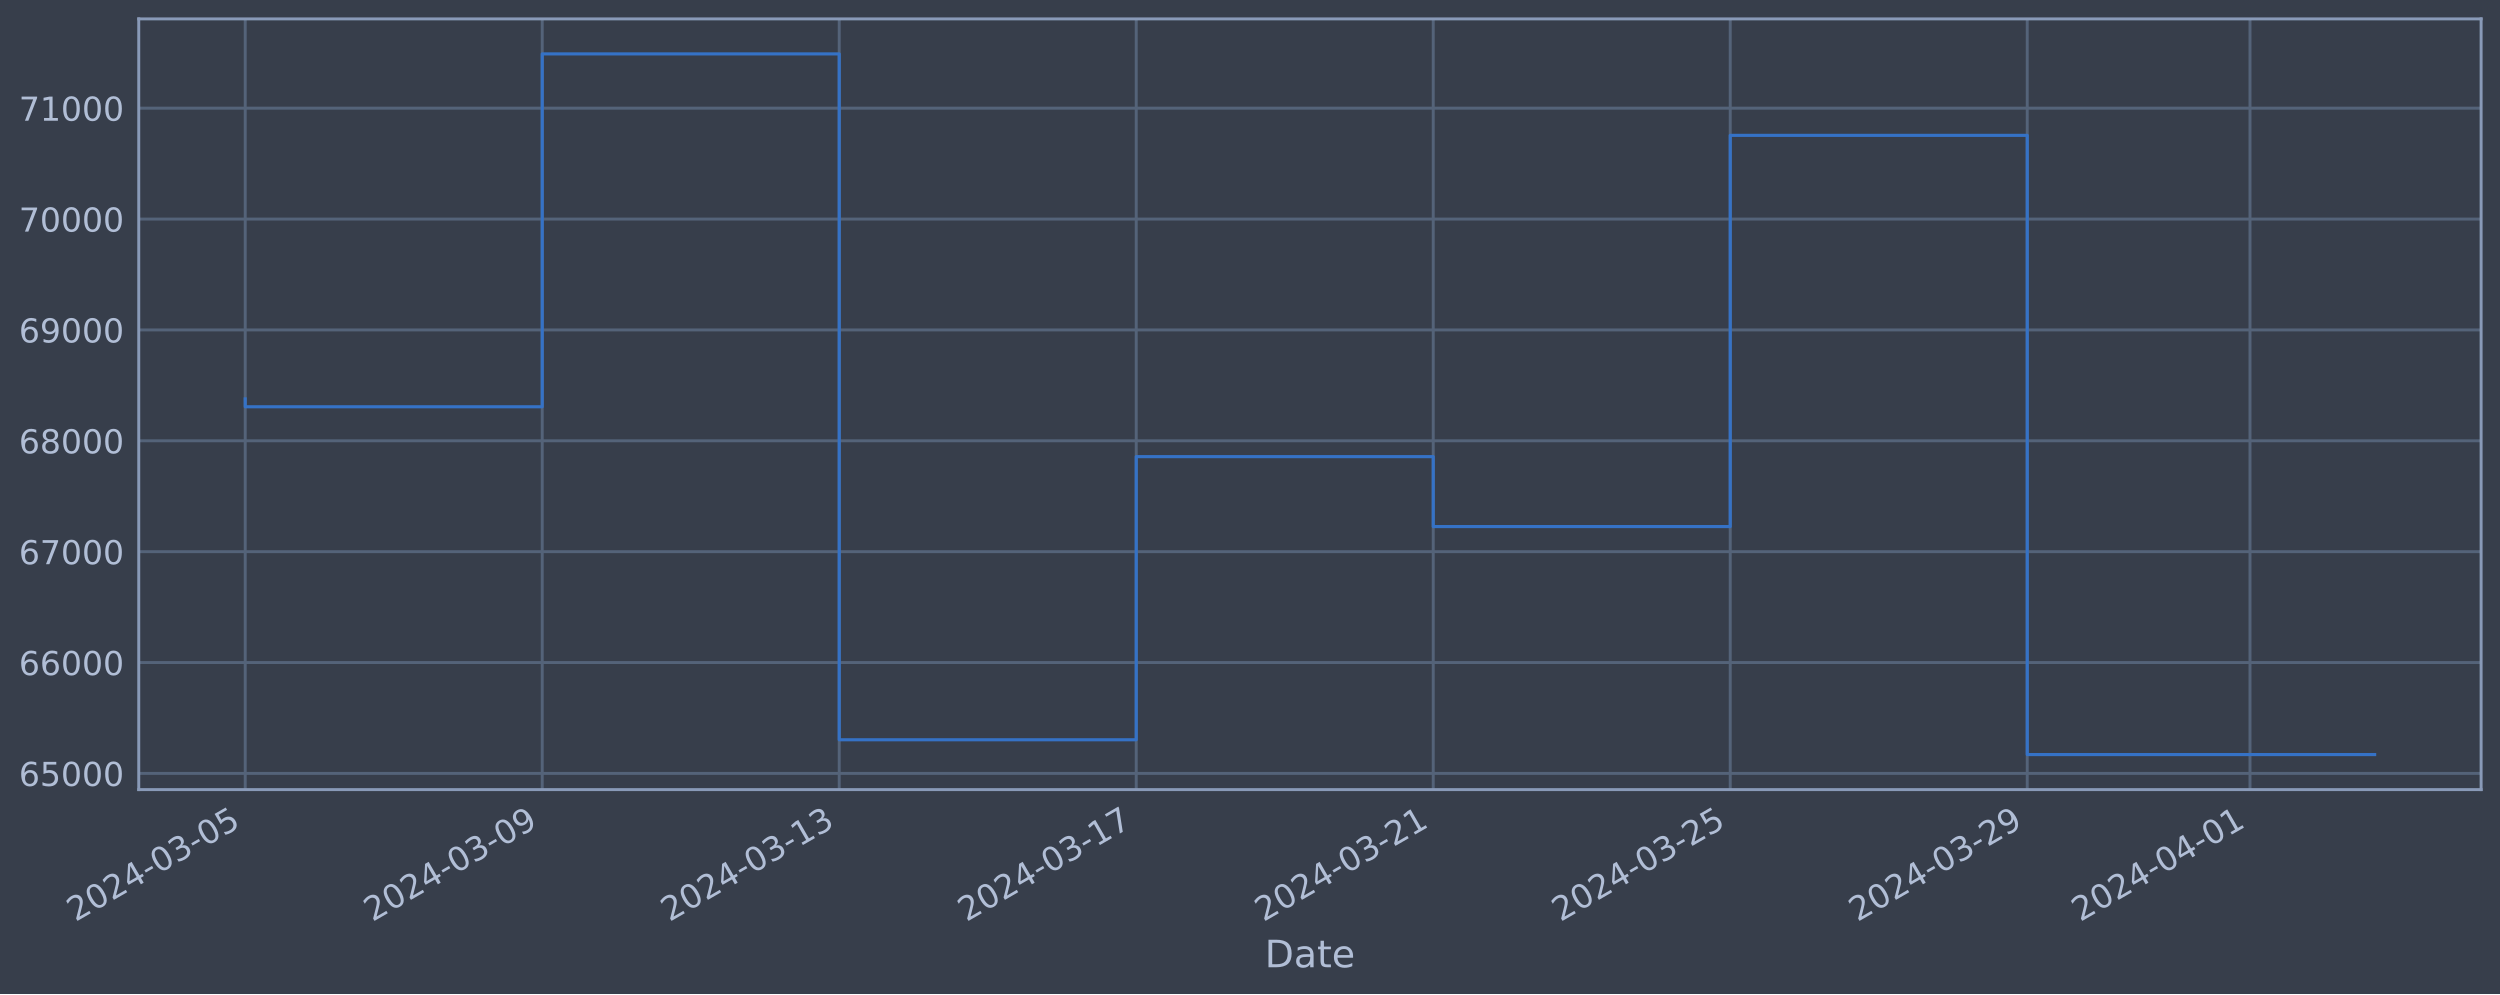
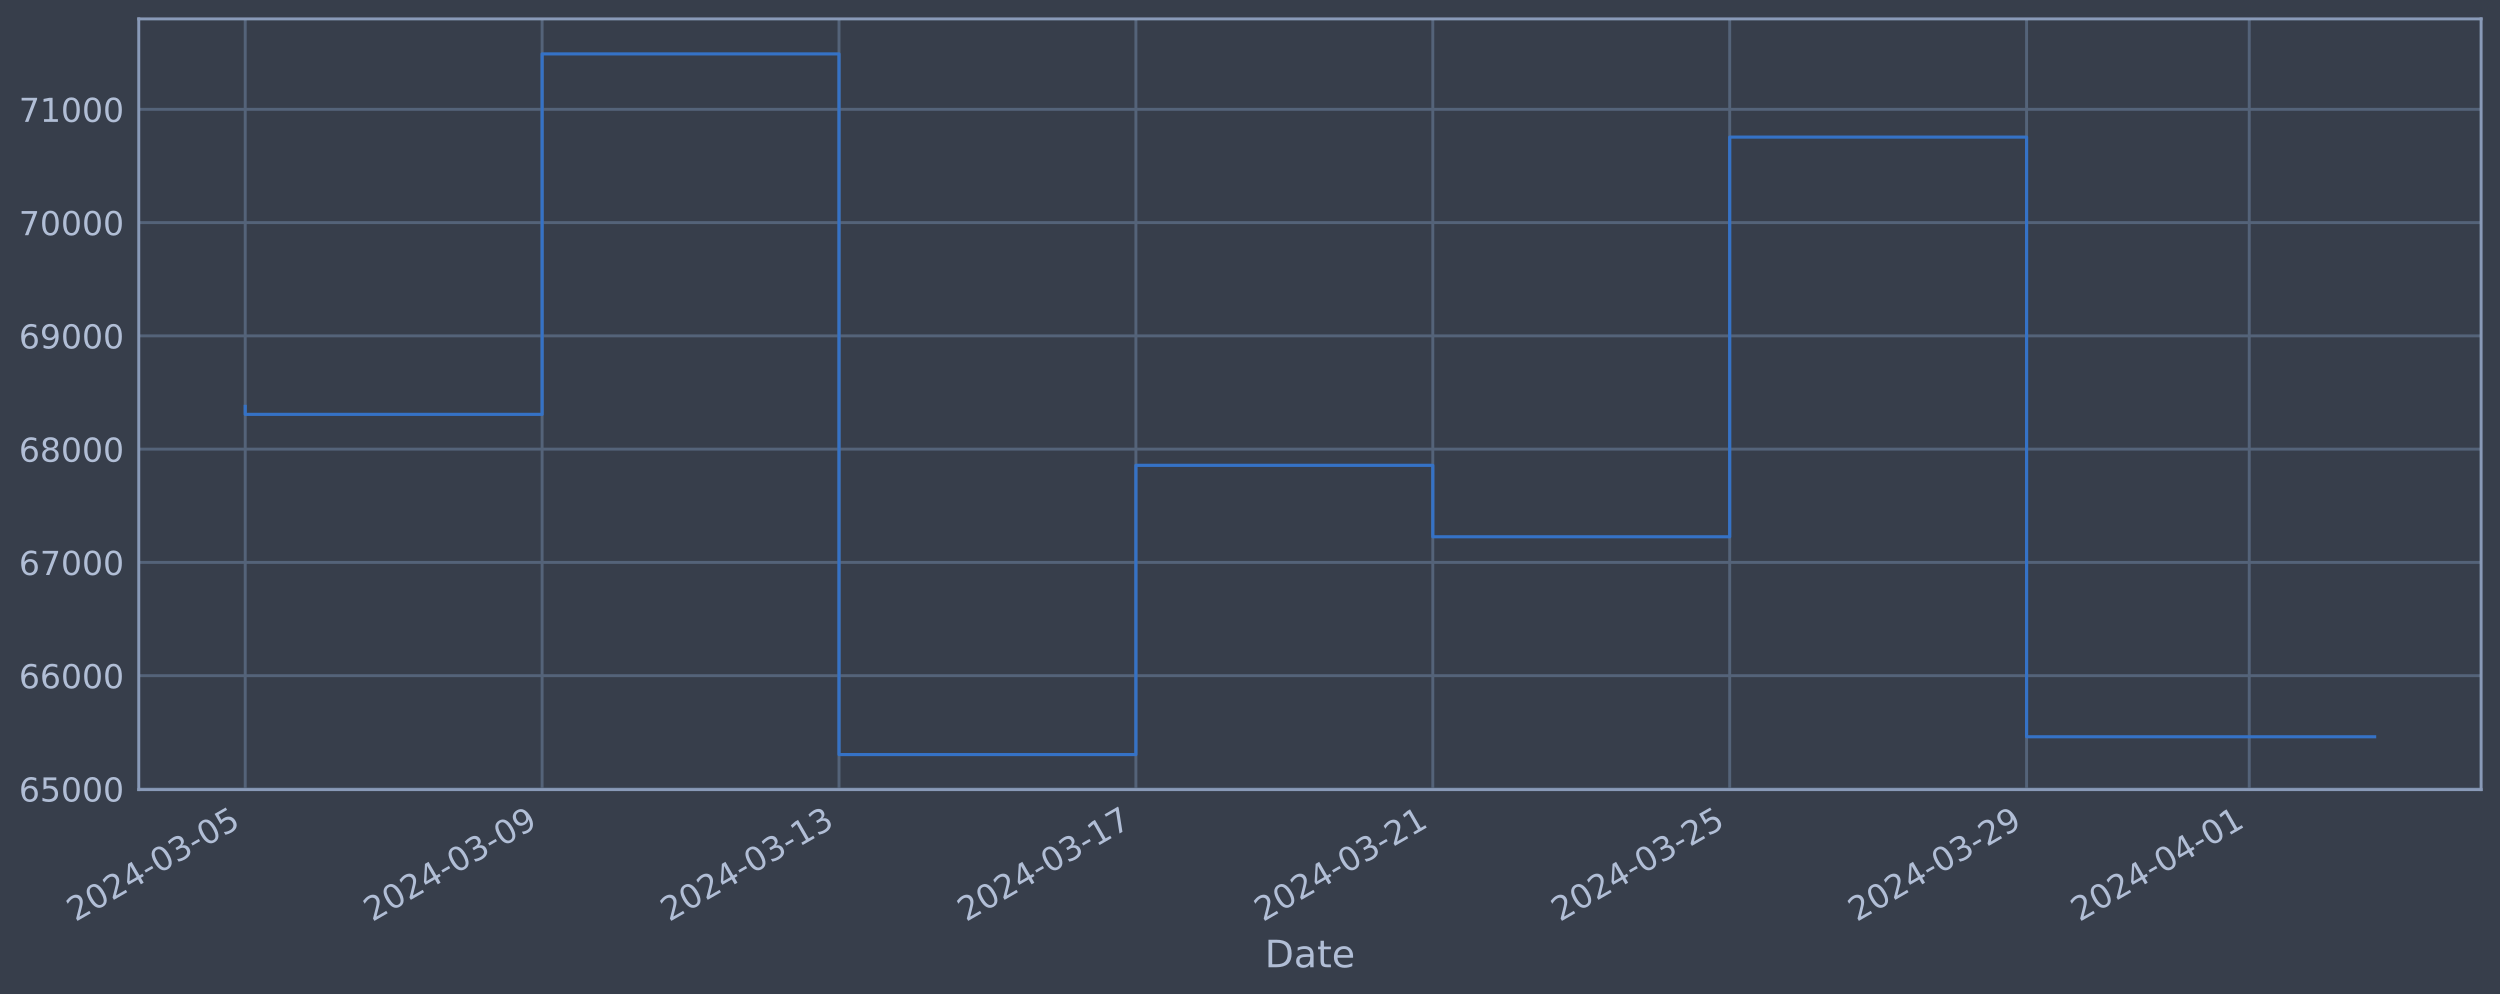
<svg xmlns="http://www.w3.org/2000/svg" xmlns:xlink="http://www.w3.org/1999/xlink" width="952.884pt" height="378.87pt" viewBox="0 0 952.884 378.87" version="1.1">
  <defs>
    <style type="text/css">*{stroke-linejoin: round; stroke-linecap: butt}</style>
  </defs>
  <g id="figure_1">
    <g id="patch_1">
      <path d="M 0 378.87  L 952.884 378.87  L 952.884 0  L 0 0  z " style="fill: #373e4b" />
    </g>
    <g id="axes_1">
      <g id="patch_2">
        <path d="M 52.884 300.96  L 945.684 300.96  L 945.684 7.2  L 52.884 7.2  z " style="fill: #373e4b" />
      </g>
      <g id="matplotlib.axis_1">
        <g id="xtick_1">
          <g id="line2d_1">
-             <path d="M 93.466 300.96  L 93.466 7.2  " clip-path="url(#p025800c7ae)" style="fill: none; stroke: #546379; stroke-width: 1.12; stroke-linecap: square" />
+             <path d="M 93.466 300.96  L 93.466 7.2  " clip-path="url(#p10f281704b)" style="fill: none; stroke: #546379; stroke-width: 1.12; stroke-linecap: square" />
          </g>
          <g id="line2d_2" />
          <g id="text_1">
            <g style="fill: #b1bed6" transform="translate(28.74006 351.4642) rotate(-30) scale(0.126 -0.126)">
              <defs>
                <path id="DejaVuSans-32" d="M 1228 531  L 3431 531  L 3431 0  L 469 0  L 469 531  Q 828 903 1448 1529  Q 2069 2156 2228 2338  Q 2531 2678 2651 2914  Q 2772 3150 2772 3378  Q 2772 3750 2511 3984  Q 2250 4219 1831 4219  Q 1534 4219 1204 4116  Q 875 4013 500 3803  L 500 4441  Q 881 4594 1212 4672  Q 1544 4750 1819 4750  Q 2544 4750 2975 4387  Q 3406 4025 3406 3419  Q 3406 3131 3298 2873  Q 3191 2616 2906 2266  Q 2828 2175 2409 1742  Q 1991 1309 1228 531  z " transform="scale(0.015625)" />
                <path id="DejaVuSans-30" d="M 2034 4250  Q 1547 4250 1301 3770  Q 1056 3291 1056 2328  Q 1056 1369 1301 889  Q 1547 409 2034 409  Q 2525 409 2770 889  Q 3016 1369 3016 2328  Q 3016 3291 2770 3770  Q 2525 4250 2034 4250  z M 2034 4750  Q 2819 4750 3233 4129  Q 3647 3509 3647 2328  Q 3647 1150 3233 529  Q 2819 -91 2034 -91  Q 1250 -91 836 529  Q 422 1150 422 2328  Q 422 3509 836 4129  Q 1250 4750 2034 4750  z " transform="scale(0.015625)" />
                <path id="DejaVuSans-34" d="M 2419 4116  L 825 1625  L 2419 1625  L 2419 4116  z M 2253 4666  L 3047 4666  L 3047 1625  L 3713 1625  L 3713 1100  L 3047 1100  L 3047 0  L 2419 0  L 2419 1100  L 313 1100  L 313 1709  L 2253 4666  z " transform="scale(0.015625)" />
                <path id="DejaVuSans-2d" d="M 313 2009  L 1997 2009  L 1997 1497  L 313 1497  L 313 2009  z " transform="scale(0.015625)" />
                <path id="DejaVuSans-33" d="M 2597 2516  Q 3050 2419 3304 2112  Q 3559 1806 3559 1356  Q 3559 666 3084 287  Q 2609 -91 1734 -91  Q 1441 -91 1130 -33  Q 819 25 488 141  L 488 750  Q 750 597 1062 519  Q 1375 441 1716 441  Q 2309 441 2620 675  Q 2931 909 2931 1356  Q 2931 1769 2642 2001  Q 2353 2234 1838 2234  L 1294 2234  L 1294 2753  L 1863 2753  Q 2328 2753 2575 2939  Q 2822 3125 2822 3475  Q 2822 3834 2567 4026  Q 2313 4219 1838 4219  Q 1578 4219 1281 4162  Q 984 4106 628 3988  L 628 4550  Q 988 4650 1302 4700  Q 1616 4750 1894 4750  Q 2613 4750 3031 4423  Q 3450 4097 3450 3541  Q 3450 3153 3228 2886  Q 3006 2619 2597 2516  z " transform="scale(0.015625)" />
                <path id="DejaVuSans-35" d="M 691 4666  L 3169 4666  L 3169 4134  L 1269 4134  L 1269 2991  Q 1406 3038 1543 3061  Q 1681 3084 1819 3084  Q 2600 3084 3056 2656  Q 3513 2228 3513 1497  Q 3513 744 3044 326  Q 2575 -91 1722 -91  Q 1428 -91 1123 -41  Q 819 9 494 109  L 494 744  Q 775 591 1075 516  Q 1375 441 1709 441  Q 2250 441 2565 725  Q 2881 1009 2881 1497  Q 2881 1984 2565 2268  Q 2250 2553 1709 2553  Q 1456 2553 1204 2497  Q 953 2441 691 2322  L 691 4666  z " transform="scale(0.015625)" />
              </defs>
              <use xlink:href="#DejaVuSans-32" />
              <use xlink:href="#DejaVuSans-30" x="63.623" />
              <use xlink:href="#DejaVuSans-32" x="127.246" />
              <use xlink:href="#DejaVuSans-34" x="190.869" />
              <use xlink:href="#DejaVuSans-2d" x="254.492" />
              <use xlink:href="#DejaVuSans-30" x="290.576" />
              <use xlink:href="#DejaVuSans-33" x="354.199" />
              <use xlink:href="#DejaVuSans-2d" x="417.822" />
              <use xlink:href="#DejaVuSans-30" x="453.906" />
              <use xlink:href="#DejaVuSans-35" x="517.529" />
            </g>
          </g>
        </g>
        <g id="xtick_2">
          <g id="line2d_3">
-             <path d="M 206.669 300.96  L 206.669 7.2  " clip-path="url(#p025800c7ae)" style="fill: none; stroke: #546379; stroke-width: 1.12; stroke-linecap: square" />
+             <path d="M 206.628 300.96  L 206.628 7.2  " clip-path="url(#p10f281704b)" style="fill: none; stroke: #546379; stroke-width: 1.12; stroke-linecap: square" />
          </g>
          <g id="line2d_4" />
          <g id="text_2">
-             <g style="fill: #b1bed6" transform="translate(141.9438 351.4642) rotate(-30) scale(0.126 -0.126)">
+             <g style="fill: #b1bed6" transform="translate(141.9024 351.4642) rotate(-30) scale(0.126 -0.126)">
              <defs>
                <path id="DejaVuSans-39" d="M 703 97  L 703 672  Q 941 559 1184 500  Q 1428 441 1663 441  Q 2288 441 2617 861  Q 2947 1281 2994 2138  Q 2813 1869 2534 1725  Q 2256 1581 1919 1581  Q 1219 1581 811 2004  Q 403 2428 403 3163  Q 403 3881 828 4315  Q 1253 4750 1959 4750  Q 2769 4750 3195 4129  Q 3622 3509 3622 2328  Q 3622 1225 3098 567  Q 2575 -91 1691 -91  Q 1453 -91 1209 -44  Q 966 3 703 97  z M 1959 2075  Q 2384 2075 2632 2365  Q 2881 2656 2881 3163  Q 2881 3666 2632 3958  Q 2384 4250 1959 4250  Q 1534 4250 1286 3958  Q 1038 3666 1038 3163  Q 1038 2656 1286 2365  Q 1534 2075 1959 2075  z " transform="scale(0.015625)" />
              </defs>
              <use xlink:href="#DejaVuSans-32" />
              <use xlink:href="#DejaVuSans-30" x="63.623" />
              <use xlink:href="#DejaVuSans-32" x="127.246" />
              <use xlink:href="#DejaVuSans-34" x="190.869" />
              <use xlink:href="#DejaVuSans-2d" x="254.492" />
              <use xlink:href="#DejaVuSans-30" x="290.576" />
              <use xlink:href="#DejaVuSans-33" x="354.199" />
              <use xlink:href="#DejaVuSans-2d" x="417.822" />
              <use xlink:href="#DejaVuSans-30" x="453.906" />
              <use xlink:href="#DejaVuSans-39" x="517.529" />
            </g>
          </g>
        </g>
        <g id="xtick_3">
          <g id="line2d_5">
-             <path d="M 319.873 300.96  L 319.873 7.2  " clip-path="url(#p025800c7ae)" style="fill: none; stroke: #546379; stroke-width: 1.12; stroke-linecap: square" />
+             <path d="M 319.79 300.96  L 319.79 7.2  " clip-path="url(#p10f281704b)" style="fill: none; stroke: #546379; stroke-width: 1.12; stroke-linecap: square" />
          </g>
          <g id="line2d_6" />
          <g id="text_3">
-             <g style="fill: #b1bed6" transform="translate(255.1476 351.4642) rotate(-30) scale(0.126 -0.126)">
+             <g style="fill: #b1bed6" transform="translate(255.0647 351.4642) rotate(-30) scale(0.126 -0.126)">
              <defs>
                <path id="DejaVuSans-31" d="M 794 531  L 1825 531  L 1825 4091  L 703 3866  L 703 4441  L 1819 4666  L 2450 4666  L 2450 531  L 3481 531  L 3481 0  L 794 0  L 794 531  z " transform="scale(0.015625)" />
              </defs>
              <use xlink:href="#DejaVuSans-32" />
              <use xlink:href="#DejaVuSans-30" x="63.623" />
              <use xlink:href="#DejaVuSans-32" x="127.246" />
              <use xlink:href="#DejaVuSans-34" x="190.869" />
              <use xlink:href="#DejaVuSans-2d" x="254.492" />
              <use xlink:href="#DejaVuSans-30" x="290.576" />
              <use xlink:href="#DejaVuSans-33" x="354.199" />
              <use xlink:href="#DejaVuSans-2d" x="417.822" />
              <use xlink:href="#DejaVuSans-31" x="453.906" />
              <use xlink:href="#DejaVuSans-33" x="517.529" />
            </g>
          </g>
        </g>
        <g id="xtick_4">
          <g id="line2d_7">
-             <path d="M 433.077 300.96  L 433.077 7.2  " clip-path="url(#p025800c7ae)" style="fill: none; stroke: #546379; stroke-width: 1.12; stroke-linecap: square" />
+             <path d="M 432.952 300.96  L 432.952 7.2  " clip-path="url(#p10f281704b)" style="fill: none; stroke: #546379; stroke-width: 1.12; stroke-linecap: square" />
          </g>
          <g id="line2d_8" />
          <g id="text_4">
-             <g style="fill: #b1bed6" transform="translate(368.3514 351.4642) rotate(-30) scale(0.126 -0.126)">
+             <g style="fill: #b1bed6" transform="translate(368.227 351.4642) rotate(-30) scale(0.126 -0.126)">
              <defs>
                <path id="DejaVuSans-37" d="M 525 4666  L 3525 4666  L 3525 4397  L 1831 0  L 1172 0  L 2766 4134  L 525 4134  L 525 4666  z " transform="scale(0.015625)" />
              </defs>
              <use xlink:href="#DejaVuSans-32" />
              <use xlink:href="#DejaVuSans-30" x="63.623" />
              <use xlink:href="#DejaVuSans-32" x="127.246" />
              <use xlink:href="#DejaVuSans-34" x="190.869" />
              <use xlink:href="#DejaVuSans-2d" x="254.492" />
              <use xlink:href="#DejaVuSans-30" x="290.576" />
              <use xlink:href="#DejaVuSans-33" x="354.199" />
              <use xlink:href="#DejaVuSans-2d" x="417.822" />
              <use xlink:href="#DejaVuSans-31" x="453.906" />
              <use xlink:href="#DejaVuSans-37" x="517.529" />
            </g>
          </g>
        </g>
        <g id="xtick_5">
          <g id="line2d_9">
-             <path d="M 546.281 300.96  L 546.281 7.2  " clip-path="url(#p025800c7ae)" style="fill: none; stroke: #546379; stroke-width: 1.12; stroke-linecap: square" />
+             <path d="M 546.115 300.96  L 546.115 7.2  " clip-path="url(#p10f281704b)" style="fill: none; stroke: #546379; stroke-width: 1.12; stroke-linecap: square" />
          </g>
          <g id="line2d_10" />
          <g id="text_5">
-             <g style="fill: #b1bed6" transform="translate(481.5552 351.4642) rotate(-30) scale(0.126 -0.126)">
+             <g style="fill: #b1bed6" transform="translate(481.3893 351.4642) rotate(-30) scale(0.126 -0.126)">
              <use xlink:href="#DejaVuSans-32" />
              <use xlink:href="#DejaVuSans-30" x="63.623" />
              <use xlink:href="#DejaVuSans-32" x="127.246" />
              <use xlink:href="#DejaVuSans-34" x="190.869" />
              <use xlink:href="#DejaVuSans-2d" x="254.492" />
              <use xlink:href="#DejaVuSans-30" x="290.576" />
              <use xlink:href="#DejaVuSans-33" x="354.199" />
              <use xlink:href="#DejaVuSans-2d" x="417.822" />
              <use xlink:href="#DejaVuSans-32" x="453.906" />
              <use xlink:href="#DejaVuSans-31" x="517.529" />
            </g>
          </g>
        </g>
        <g id="xtick_6">
          <g id="line2d_11">
-             <path d="M 659.484 300.96  L 659.484 7.2  " clip-path="url(#p025800c7ae)" style="fill: none; stroke: #546379; stroke-width: 1.12; stroke-linecap: square" />
+             <path d="M 659.277 300.96  L 659.277 7.2  " clip-path="url(#p10f281704b)" style="fill: none; stroke: #546379; stroke-width: 1.12; stroke-linecap: square" />
          </g>
          <g id="line2d_12" />
          <g id="text_6">
-             <g style="fill: #b1bed6" transform="translate(594.7589 351.4642) rotate(-30) scale(0.126 -0.126)">
+             <g style="fill: #b1bed6" transform="translate(594.5516 351.4642) rotate(-30) scale(0.126 -0.126)">
              <use xlink:href="#DejaVuSans-32" />
              <use xlink:href="#DejaVuSans-30" x="63.623" />
              <use xlink:href="#DejaVuSans-32" x="127.246" />
              <use xlink:href="#DejaVuSans-34" x="190.869" />
              <use xlink:href="#DejaVuSans-2d" x="254.492" />
              <use xlink:href="#DejaVuSans-30" x="290.576" />
              <use xlink:href="#DejaVuSans-33" x="354.199" />
              <use xlink:href="#DejaVuSans-2d" x="417.822" />
              <use xlink:href="#DejaVuSans-32" x="453.906" />
              <use xlink:href="#DejaVuSans-35" x="517.529" />
            </g>
          </g>
        </g>
        <g id="xtick_7">
          <g id="line2d_13">
-             <path d="M 772.688 300.96  L 772.688 7.2  " clip-path="url(#p025800c7ae)" style="fill: none; stroke: #546379; stroke-width: 1.12; stroke-linecap: square" />
+             <path d="M 772.439 300.96  L 772.439 7.2  " clip-path="url(#p10f281704b)" style="fill: none; stroke: #546379; stroke-width: 1.12; stroke-linecap: square" />
          </g>
          <g id="line2d_14" />
          <g id="text_7">
-             <g style="fill: #b1bed6" transform="translate(707.9627 351.4642) rotate(-30) scale(0.126 -0.126)">
+             <g style="fill: #b1bed6" transform="translate(707.7139 351.4642) rotate(-30) scale(0.126 -0.126)">
              <use xlink:href="#DejaVuSans-32" />
              <use xlink:href="#DejaVuSans-30" x="63.623" />
              <use xlink:href="#DejaVuSans-32" x="127.246" />
              <use xlink:href="#DejaVuSans-34" x="190.869" />
              <use xlink:href="#DejaVuSans-2d" x="254.492" />
              <use xlink:href="#DejaVuSans-30" x="290.576" />
              <use xlink:href="#DejaVuSans-33" x="354.199" />
              <use xlink:href="#DejaVuSans-2d" x="417.822" />
              <use xlink:href="#DejaVuSans-32" x="453.906" />
              <use xlink:href="#DejaVuSans-39" x="517.529" />
            </g>
          </g>
        </g>
        <g id="xtick_8">
          <g id="line2d_15">
-             <path d="M 857.591 300.96  L 857.591 7.2  " clip-path="url(#p025800c7ae)" style="fill: none; stroke: #546379; stroke-width: 1.12; stroke-linecap: square" />
+             <path d="M 857.311 300.96  L 857.311 7.2  " clip-path="url(#p10f281704b)" style="fill: none; stroke: #546379; stroke-width: 1.12; stroke-linecap: square" />
          </g>
          <g id="line2d_16" />
          <g id="text_8">
-             <g style="fill: #b1bed6" transform="translate(792.8656 351.4642) rotate(-30) scale(0.126 -0.126)">
+             <g style="fill: #b1bed6" transform="translate(792.5856 351.4642) rotate(-30) scale(0.126 -0.126)">
              <use xlink:href="#DejaVuSans-32" />
              <use xlink:href="#DejaVuSans-30" x="63.623" />
              <use xlink:href="#DejaVuSans-32" x="127.246" />
              <use xlink:href="#DejaVuSans-34" x="190.869" />
              <use xlink:href="#DejaVuSans-2d" x="254.492" />
              <use xlink:href="#DejaVuSans-30" x="290.576" />
              <use xlink:href="#DejaVuSans-34" x="354.199" />
              <use xlink:href="#DejaVuSans-2d" x="417.822" />
              <use xlink:href="#DejaVuSans-30" x="453.906" />
              <use xlink:href="#DejaVuSans-31" x="517.529" />
            </g>
          </g>
        </g>
        <g id="text_9">
          <g style="fill: #b1bed6" transform="translate(482.0746 368.6753) scale(0.144 -0.144)">
            <defs>
              <path id="DejaVuSans-44" d="M 1259 4147  L 1259 519  L 2022 519  Q 2988 519 3436 956  Q 3884 1394 3884 2338  Q 3884 3275 3436 3711  Q 2988 4147 2022 4147  L 1259 4147  z M 628 4666  L 1925 4666  Q 3281 4666 3915 4102  Q 4550 3538 4550 2338  Q 4550 1131 3912 565  Q 3275 0 1925 0  L 628 0  L 628 4666  z " transform="scale(0.015625)" />
              <path id="DejaVuSans-61" d="M 2194 1759  Q 1497 1759 1228 1600  Q 959 1441 959 1056  Q 959 750 1161 570  Q 1363 391 1709 391  Q 2188 391 2477 730  Q 2766 1069 2766 1631  L 2766 1759  L 2194 1759  z M 3341 1997  L 3341 0  L 2766 0  L 2766 531  Q 2569 213 2275 61  Q 1981 -91 1556 -91  Q 1019 -91 701 211  Q 384 513 384 1019  Q 384 1609 779 1909  Q 1175 2209 1959 2209  L 2766 2209  L 2766 2266  Q 2766 2663 2505 2880  Q 2244 3097 1772 3097  Q 1472 3097 1187 3025  Q 903 2953 641 2809  L 641 3341  Q 956 3463 1253 3523  Q 1550 3584 1831 3584  Q 2591 3584 2966 3190  Q 3341 2797 3341 1997  z " transform="scale(0.015625)" />
              <path id="DejaVuSans-74" d="M 1172 4494  L 1172 3500  L 2356 3500  L 2356 3053  L 1172 3053  L 1172 1153  Q 1172 725 1289 603  Q 1406 481 1766 481  L 2356 481  L 2356 0  L 1766 0  Q 1100 0 847 248  Q 594 497 594 1153  L 594 3053  L 172 3053  L 172 3500  L 594 3500  L 594 4494  L 1172 4494  z " transform="scale(0.015625)" />
              <path id="DejaVuSans-65" d="M 3597 1894  L 3597 1613  L 953 1613  Q 991 1019 1311 708  Q 1631 397 2203 397  Q 2534 397 2845 478  Q 3156 559 3463 722  L 3463 178  Q 3153 47 2828 -22  Q 2503 -91 2169 -91  Q 1331 -91 842 396  Q 353 884 353 1716  Q 353 2575 817 3079  Q 1281 3584 2069 3584  Q 2775 3584 3186 3129  Q 3597 2675 3597 1894  z M 3022 2063  Q 3016 2534 2758 2815  Q 2500 3097 2075 3097  Q 1594 3097 1305 2825  Q 1016 2553 972 2059  L 3022 2063  z " transform="scale(0.015625)" />
            </defs>
            <use xlink:href="#DejaVuSans-44" />
            <use xlink:href="#DejaVuSans-61" x="77.002" />
            <use xlink:href="#DejaVuSans-74" x="138.281" />
            <use xlink:href="#DejaVuSans-65" x="177.49" />
          </g>
        </g>
      </g>
      <g id="matplotlib.axis_2">
        <g id="ytick_1">
          <g id="line2d_17">
-             <path d="M 52.884 294.793  L 945.684 294.793  " clip-path="url(#p025800c7ae)" style="fill: none; stroke: #546379; stroke-width: 1.12; stroke-linecap: square" />
+             <path d="M 52.884 300.718  L 945.684 300.718  " clip-path="url(#p10f281704b)" style="fill: none; stroke: #546379; stroke-width: 1.12; stroke-linecap: square" />
          </g>
          <g id="line2d_18" />
          <g id="text_10">
-             <g style="fill: #b1bed6" transform="translate(7.2 299.5801) scale(0.126 -0.126)">
+             <g style="fill: #b1bed6" transform="translate(7.2 305.5049) scale(0.126 -0.126)">
              <defs>
                <path id="DejaVuSans-36" d="M 2113 2584  Q 1688 2584 1439 2293  Q 1191 2003 1191 1497  Q 1191 994 1439 701  Q 1688 409 2113 409  Q 2538 409 2786 701  Q 3034 994 3034 1497  Q 3034 2003 2786 2293  Q 2538 2584 2113 2584  z M 3366 4563  L 3366 3988  Q 3128 4100 2886 4159  Q 2644 4219 2406 4219  Q 1781 4219 1451 3797  Q 1122 3375 1075 2522  Q 1259 2794 1537 2939  Q 1816 3084 2150 3084  Q 2853 3084 3261 2657  Q 3669 2231 3669 1497  Q 3669 778 3244 343  Q 2819 -91 2113 -91  Q 1303 -91 875 529  Q 447 1150 447 2328  Q 447 3434 972 4092  Q 1497 4750 2381 4750  Q 2619 4750 2861 4703  Q 3103 4656 3366 4563  z " transform="scale(0.015625)" />
              </defs>
              <use xlink:href="#DejaVuSans-36" />
              <use xlink:href="#DejaVuSans-35" x="63.623" />
              <use xlink:href="#DejaVuSans-30" x="127.246" />
              <use xlink:href="#DejaVuSans-30" x="190.869" />
              <use xlink:href="#DejaVuSans-30" x="254.492" />
            </g>
          </g>
        </g>
        <g id="ytick_2">
          <g id="line2d_19">
-             <path d="M 52.884 252.532  L 945.684 252.532  " clip-path="url(#p025800c7ae)" style="fill: none; stroke: #546379; stroke-width: 1.12; stroke-linecap: square" />
+             <path d="M 52.884 257.544  L 945.684 257.544  " clip-path="url(#p10f281704b)" style="fill: none; stroke: #546379; stroke-width: 1.12; stroke-linecap: square" />
          </g>
          <g id="line2d_20" />
          <g id="text_11">
-             <g style="fill: #b1bed6" transform="translate(7.2 257.3192) scale(0.126 -0.126)">
+             <g style="fill: #b1bed6" transform="translate(7.2 262.331) scale(0.126 -0.126)">
              <use xlink:href="#DejaVuSans-36" />
              <use xlink:href="#DejaVuSans-36" x="63.623" />
              <use xlink:href="#DejaVuSans-30" x="127.246" />
              <use xlink:href="#DejaVuSans-30" x="190.869" />
              <use xlink:href="#DejaVuSans-30" x="254.492" />
            </g>
          </g>
        </g>
        <g id="ytick_3">
          <g id="line2d_21">
-             <path d="M 52.884 210.271  L 945.684 210.271  " clip-path="url(#p025800c7ae)" style="fill: none; stroke: #546379; stroke-width: 1.12; stroke-linecap: square" />
+             <path d="M 52.884 214.37  L 945.684 214.37  " clip-path="url(#p10f281704b)" style="fill: none; stroke: #546379; stroke-width: 1.12; stroke-linecap: square" />
          </g>
          <g id="line2d_22" />
          <g id="text_12">
-             <g style="fill: #b1bed6" transform="translate(7.2 215.0583) scale(0.126 -0.126)">
+             <g style="fill: #b1bed6" transform="translate(7.2 219.157) scale(0.126 -0.126)">
              <use xlink:href="#DejaVuSans-36" />
              <use xlink:href="#DejaVuSans-37" x="63.623" />
              <use xlink:href="#DejaVuSans-30" x="127.246" />
              <use xlink:href="#DejaVuSans-30" x="190.869" />
              <use xlink:href="#DejaVuSans-30" x="254.492" />
            </g>
          </g>
        </g>
        <g id="ytick_4">
          <g id="line2d_23">
-             <path d="M 52.884 168.01  L 945.684 168.01  " clip-path="url(#p025800c7ae)" style="fill: none; stroke: #546379; stroke-width: 1.12; stroke-linecap: square" />
+             <path d="M 52.884 171.196  L 945.684 171.196  " clip-path="url(#p10f281704b)" style="fill: none; stroke: #546379; stroke-width: 1.12; stroke-linecap: square" />
          </g>
          <g id="line2d_24" />
          <g id="text_13">
-             <g style="fill: #b1bed6" transform="translate(7.2 172.7974) scale(0.126 -0.126)">
+             <g style="fill: #b1bed6" transform="translate(7.2 175.9831) scale(0.126 -0.126)">
              <defs>
                <path id="DejaVuSans-38" d="M 2034 2216  Q 1584 2216 1326 1975  Q 1069 1734 1069 1313  Q 1069 891 1326 650  Q 1584 409 2034 409  Q 2484 409 2743 651  Q 3003 894 3003 1313  Q 3003 1734 2745 1975  Q 2488 2216 2034 2216  z M 1403 2484  Q 997 2584 770 2862  Q 544 3141 544 3541  Q 544 4100 942 4425  Q 1341 4750 2034 4750  Q 2731 4750 3128 4425  Q 3525 4100 3525 3541  Q 3525 3141 3298 2862  Q 3072 2584 2669 2484  Q 3125 2378 3379 2068  Q 3634 1759 3634 1313  Q 3634 634 3220 271  Q 2806 -91 2034 -91  Q 1263 -91 848 271  Q 434 634 434 1313  Q 434 1759 690 2068  Q 947 2378 1403 2484  z M 1172 3481  Q 1172 3119 1398 2916  Q 1625 2713 2034 2713  Q 2441 2713 2670 2916  Q 2900 3119 2900 3481  Q 2900 3844 2670 4047  Q 2441 4250 2034 4250  Q 1625 4250 1398 4047  Q 1172 3844 1172 3481  z " transform="scale(0.015625)" />
              </defs>
              <use xlink:href="#DejaVuSans-36" />
              <use xlink:href="#DejaVuSans-38" x="63.623" />
              <use xlink:href="#DejaVuSans-30" x="127.246" />
              <use xlink:href="#DejaVuSans-30" x="190.869" />
              <use xlink:href="#DejaVuSans-30" x="254.492" />
            </g>
          </g>
        </g>
        <g id="ytick_5">
          <g id="line2d_25">
-             <path d="M 52.884 125.749  L 945.684 125.749  " clip-path="url(#p025800c7ae)" style="fill: none; stroke: #546379; stroke-width: 1.12; stroke-linecap: square" />
+             <path d="M 52.884 128.022  L 945.684 128.022  " clip-path="url(#p10f281704b)" style="fill: none; stroke: #546379; stroke-width: 1.12; stroke-linecap: square" />
          </g>
          <g id="line2d_26" />
          <g id="text_14">
-             <g style="fill: #b1bed6" transform="translate(7.2 130.5364) scale(0.126 -0.126)">
+             <g style="fill: #b1bed6" transform="translate(7.2 132.8092) scale(0.126 -0.126)">
              <use xlink:href="#DejaVuSans-36" />
              <use xlink:href="#DejaVuSans-39" x="63.623" />
              <use xlink:href="#DejaVuSans-30" x="127.246" />
              <use xlink:href="#DejaVuSans-30" x="190.869" />
              <use xlink:href="#DejaVuSans-30" x="254.492" />
            </g>
          </g>
        </g>
        <g id="ytick_6">
          <g id="line2d_27">
-             <path d="M 52.884 83.489  L 945.684 83.489  " clip-path="url(#p025800c7ae)" style="fill: none; stroke: #546379; stroke-width: 1.12; stroke-linecap: square" />
+             <path d="M 52.884 84.848  L 945.684 84.848  " clip-path="url(#p10f281704b)" style="fill: none; stroke: #546379; stroke-width: 1.12; stroke-linecap: square" />
          </g>
          <g id="line2d_28" />
          <g id="text_15">
-             <g style="fill: #b1bed6" transform="translate(7.2 88.27553) scale(0.126 -0.126)">
+             <g style="fill: #b1bed6" transform="translate(7.2 89.63523) scale(0.126 -0.126)">
              <use xlink:href="#DejaVuSans-37" />
              <use xlink:href="#DejaVuSans-30" x="63.623" />
              <use xlink:href="#DejaVuSans-30" x="127.246" />
              <use xlink:href="#DejaVuSans-30" x="190.869" />
              <use xlink:href="#DejaVuSans-30" x="254.492" />
            </g>
          </g>
        </g>
        <g id="ytick_7">
          <g id="line2d_29">
-             <path d="M 52.884 41.228  L 945.684 41.228  " clip-path="url(#p025800c7ae)" style="fill: none; stroke: #546379; stroke-width: 1.12; stroke-linecap: square" />
+             <path d="M 52.884 41.674  L 945.684 41.674  " clip-path="url(#p10f281704b)" style="fill: none; stroke: #546379; stroke-width: 1.12; stroke-linecap: square" />
          </g>
          <g id="line2d_30" />
          <g id="text_16">
-             <g style="fill: #b1bed6" transform="translate(7.2 46.01463) scale(0.126 -0.126)">
+             <g style="fill: #b1bed6" transform="translate(7.2 46.4613) scale(0.126 -0.126)">
              <use xlink:href="#DejaVuSans-37" />
              <use xlink:href="#DejaVuSans-31" x="63.623" />
              <use xlink:href="#DejaVuSans-30" x="127.246" />
              <use xlink:href="#DejaVuSans-30" x="190.869" />
              <use xlink:href="#DejaVuSans-30" x="254.492" />
            </g>
          </g>
        </g>
      </g>
      <g id="line2d_31">
-         <path d="M 93.466 152.05  L 93.466 155.04  L 206.669 155.04  L 206.669 20.553  L 319.873 20.553  L 319.873 281.96  L 433.077 281.96  L 433.077 174.046  L 546.281 174.046  L 546.281 200.706  L 659.484 200.706  L 659.484 51.595  L 772.688 51.595  L 772.688 287.607  L 905.102 287.607  " clip-path="url(#p025800c7ae)" style="fill: none; stroke: #3572c6; stroke-width: 1.2; stroke-linecap: square" />
+         <path d="M 93.466 154.891  L 93.466 157.946  L 206.628 157.946  L 206.628 20.553  L 319.79 20.553  L 319.79 287.607  L 432.952 287.607  L 432.952 177.362  L 546.115 177.362  L 546.115 204.598  L 659.277 204.598  L 659.277 52.265  L 772.439 52.265  L 772.439 280.813  L 905.102 280.813  " clip-path="url(#p10f281704b)" style="fill: none; stroke: #3572c6; stroke-width: 1.2; stroke-linecap: square" />
      </g>
      <g id="patch_3">
        <path d="M 52.884 300.96  L 52.884 7.2  " style="fill: none; stroke: #899ab8; stroke-width: 1.12; stroke-linejoin: miter; stroke-linecap: square" />
      </g>
      <g id="patch_4">
        <path d="M 945.684 300.96  L 945.684 7.2  " style="fill: none; stroke: #899ab8; stroke-width: 1.12; stroke-linejoin: miter; stroke-linecap: square" />
      </g>
      <g id="patch_5">
        <path d="M 52.884 300.96  L 945.684 300.96  " style="fill: none; stroke: #899ab8; stroke-width: 1.12; stroke-linejoin: miter; stroke-linecap: square" />
      </g>
      <g id="patch_6">
        <path d="M 52.884 7.2  L 945.684 7.2  " style="fill: none; stroke: #899ab8; stroke-width: 1.12; stroke-linejoin: miter; stroke-linecap: square" />
      </g>
    </g>
  </g>
  <defs>
-     <clipPath id="p025800c7ae">
+     <clipPath id="p10f281704b">
      <rect x="52.884" y="7.2" width="892.8" height="293.76" />
    </clipPath>
  </defs>
</svg>
